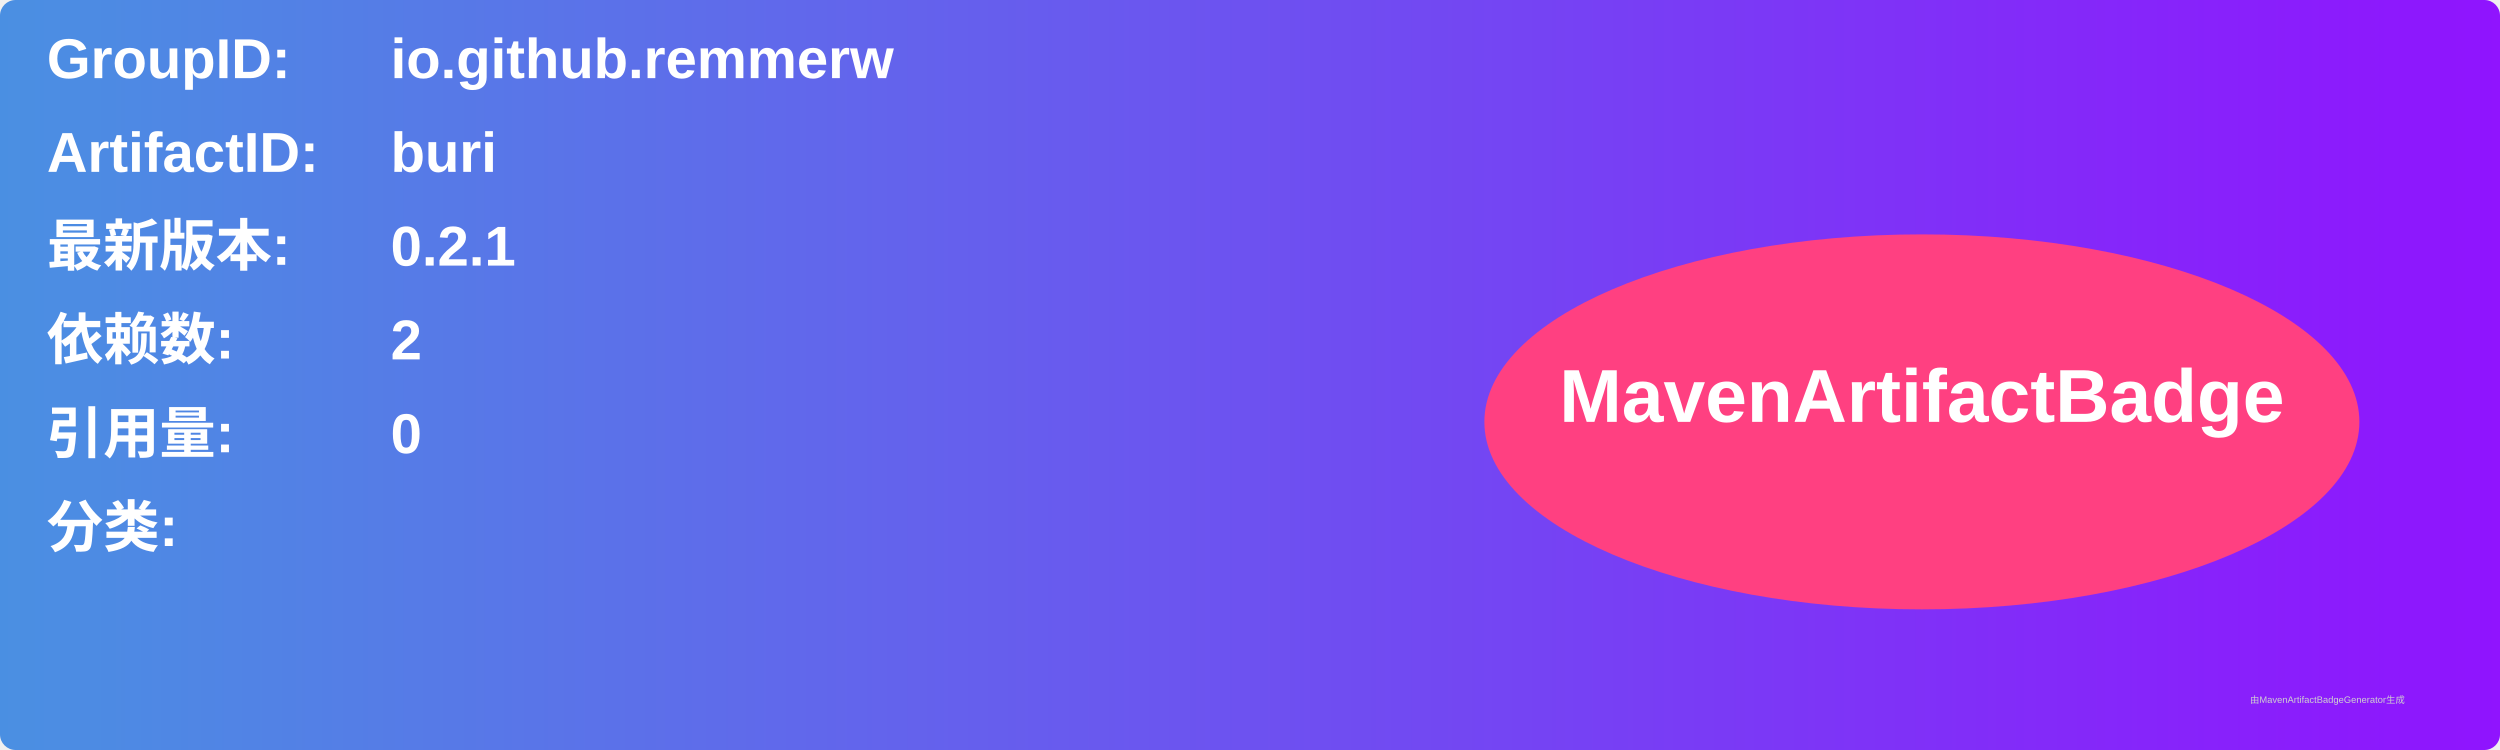
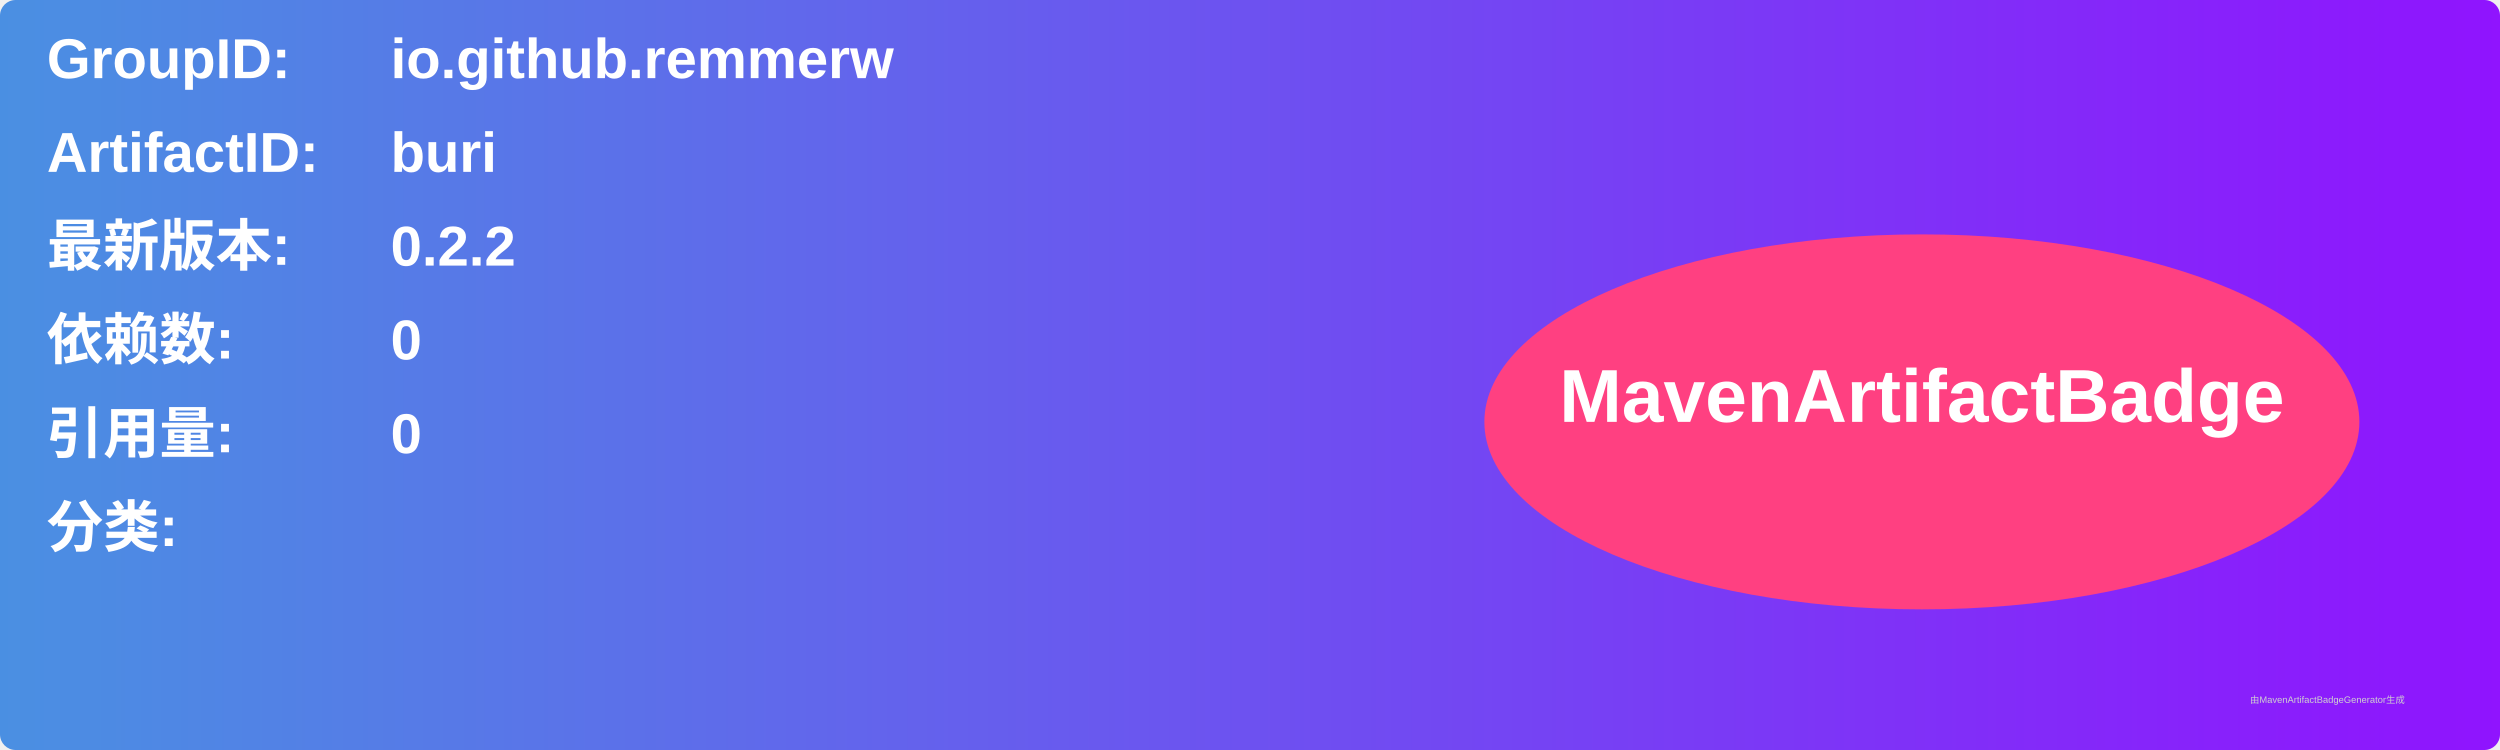
<svg xmlns="http://www.w3.org/2000/svg" width="800" height="240" viewBox="0 0 800 240">
  <linearGradient id="grad" x1="0%" y1="0%" x2="100%" y2="0%">
    <stop offset="0%" stop-color="#4a90e2" />
    <stop offset="100%" stop-color="#9013fe" />
  </linearGradient>
  <rect width="100%" height="100%" rx="5" ry="5" fill="url(#grad)" />
  <g transform="translate(15, 15)">
    <text x="0" y="10" font-family="Arial" font-size="18" fill="white" font-weight="bold" width="260">GroupID:</text>
    <text x="110" y="10" font-family="Arial" font-size="18" fill="white" font-weight="bold" width="460">io.github.remmerw</text>
    <text x="0" y="40" font-family="Arial" font-size="18" fill="white" font-weight="bold" width="260">ArtifactID:</text>
    <text x="110" y="40" font-family="Arial" font-size="18" fill="white" font-weight="bold" width="460">buri</text>
    <text x="0" y="70" font-family="Arial" font-size="18" fill="white" font-weight="bold">最新版本:</text>
    <text x="110" y="70" font-family="Arial" font-size="18" fill="white" font-weight="bold">
-       <tspan font-weight="bold">0.2.1</tspan>
+       <tspan font-weight="bold">0.2.2</tspan>
    </text>
    <text x="0" y="100" font-family="Arial" font-size="18" fill="white" font-weight="bold">依赖数: </text>
    <text x="110" y="100" font-family="Arial" font-size="18" fill="white">
-       <tspan font-weight="bold">2</tspan>
+       <tspan font-weight="bold">0</tspan>
    </text>
    <text x="0" y="130" font-family="Arial" font-size="18" fill="white" font-weight="bold">引用量: </text>
    <text x="110" y="130" font-family="Arial" font-size="18" fill="white">
      <tspan font-weight="bold">0</tspan>
    </text>
    <text x="0" y="160" font-family="Arial" font-size="18" fill="white" font-weight="bold">分类:</text>
    <text x="10" y="190" font-family="Arial" font-size="10" fill="white">
      <tspan font-weight="bold" />
    </text>
    <ellipse cx="600" cy="120" rx="140" ry="60" fill="#ff4081" />
    <text x="600" y="120" text-anchor="middle" font-family="Arial" font-size="24" fill="white" font-weight="bold">MavenArtifactBadge</text>
  </g>
  <text x="720" y="225" font-family="Arial" font-size="3" fill="#d0d0d0">由MavenArtifactBadgeGenerator生成</text>
</svg>
